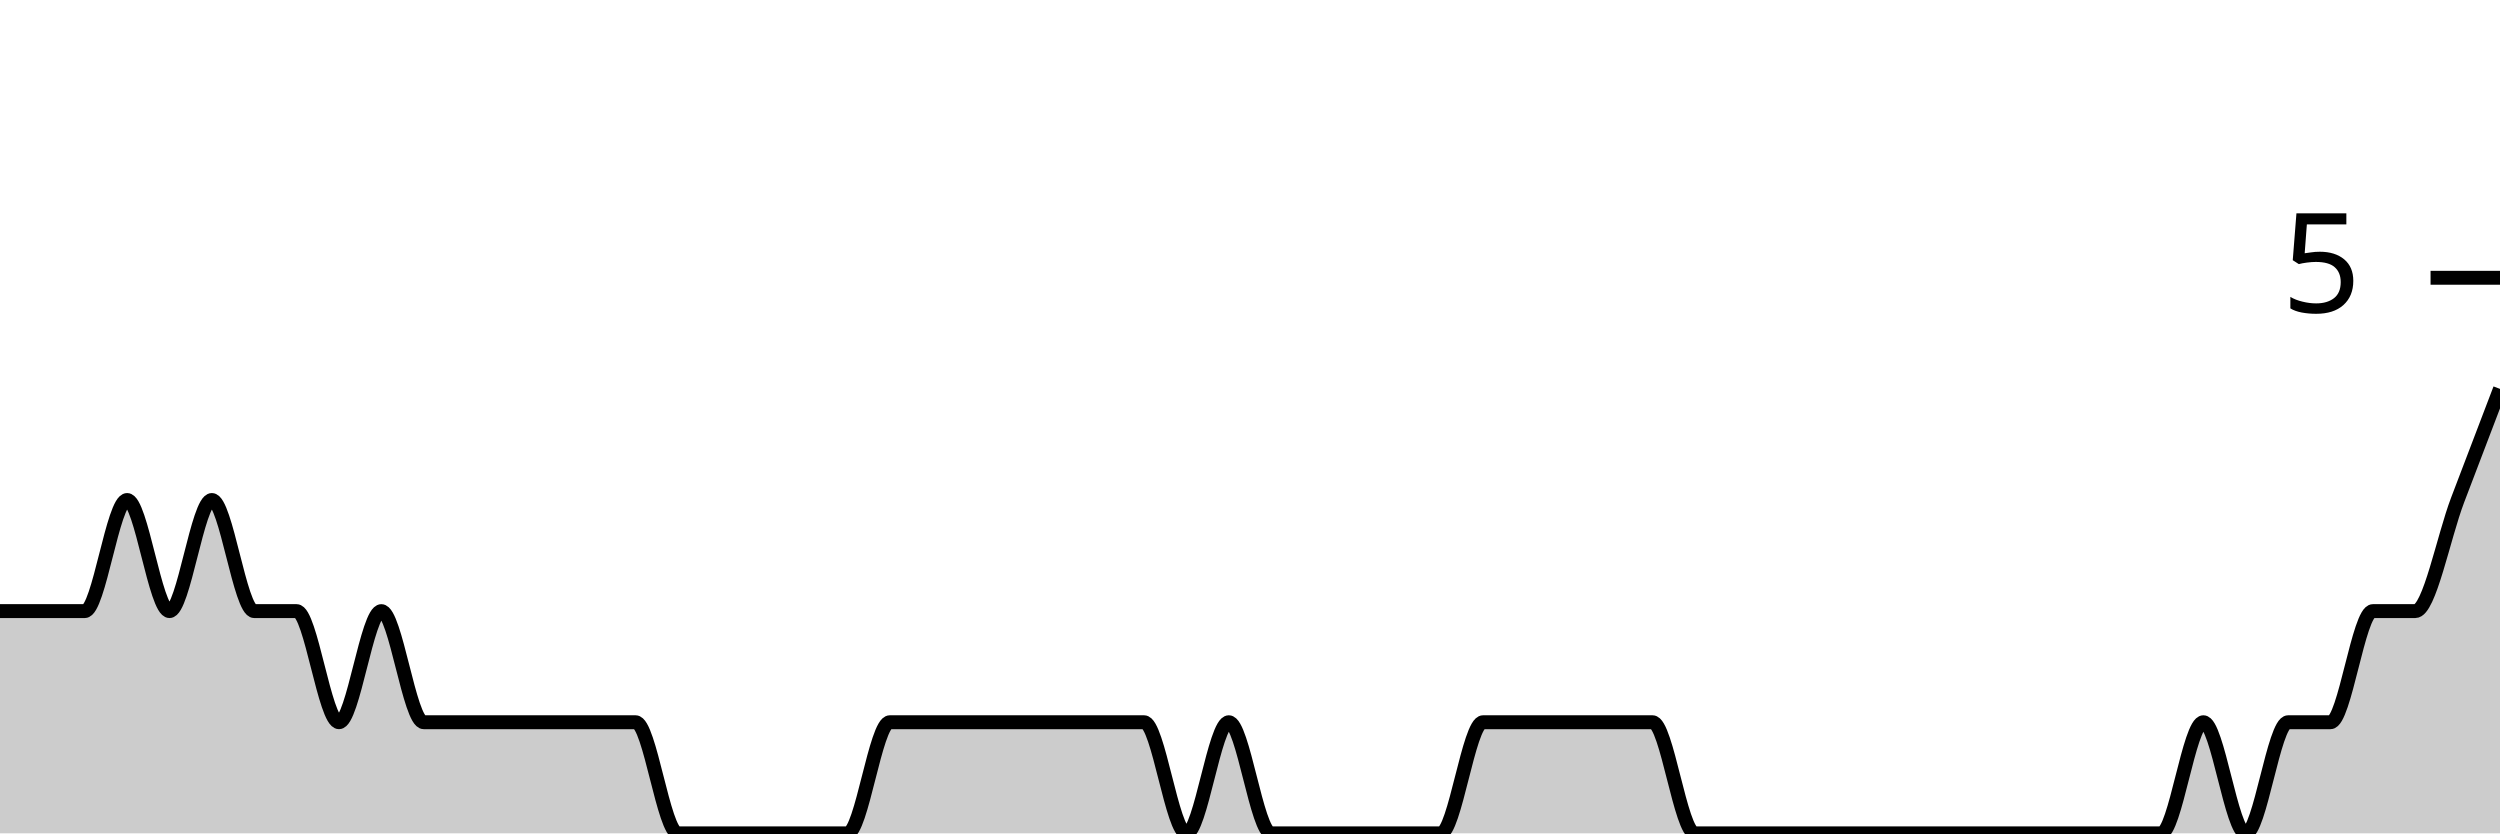
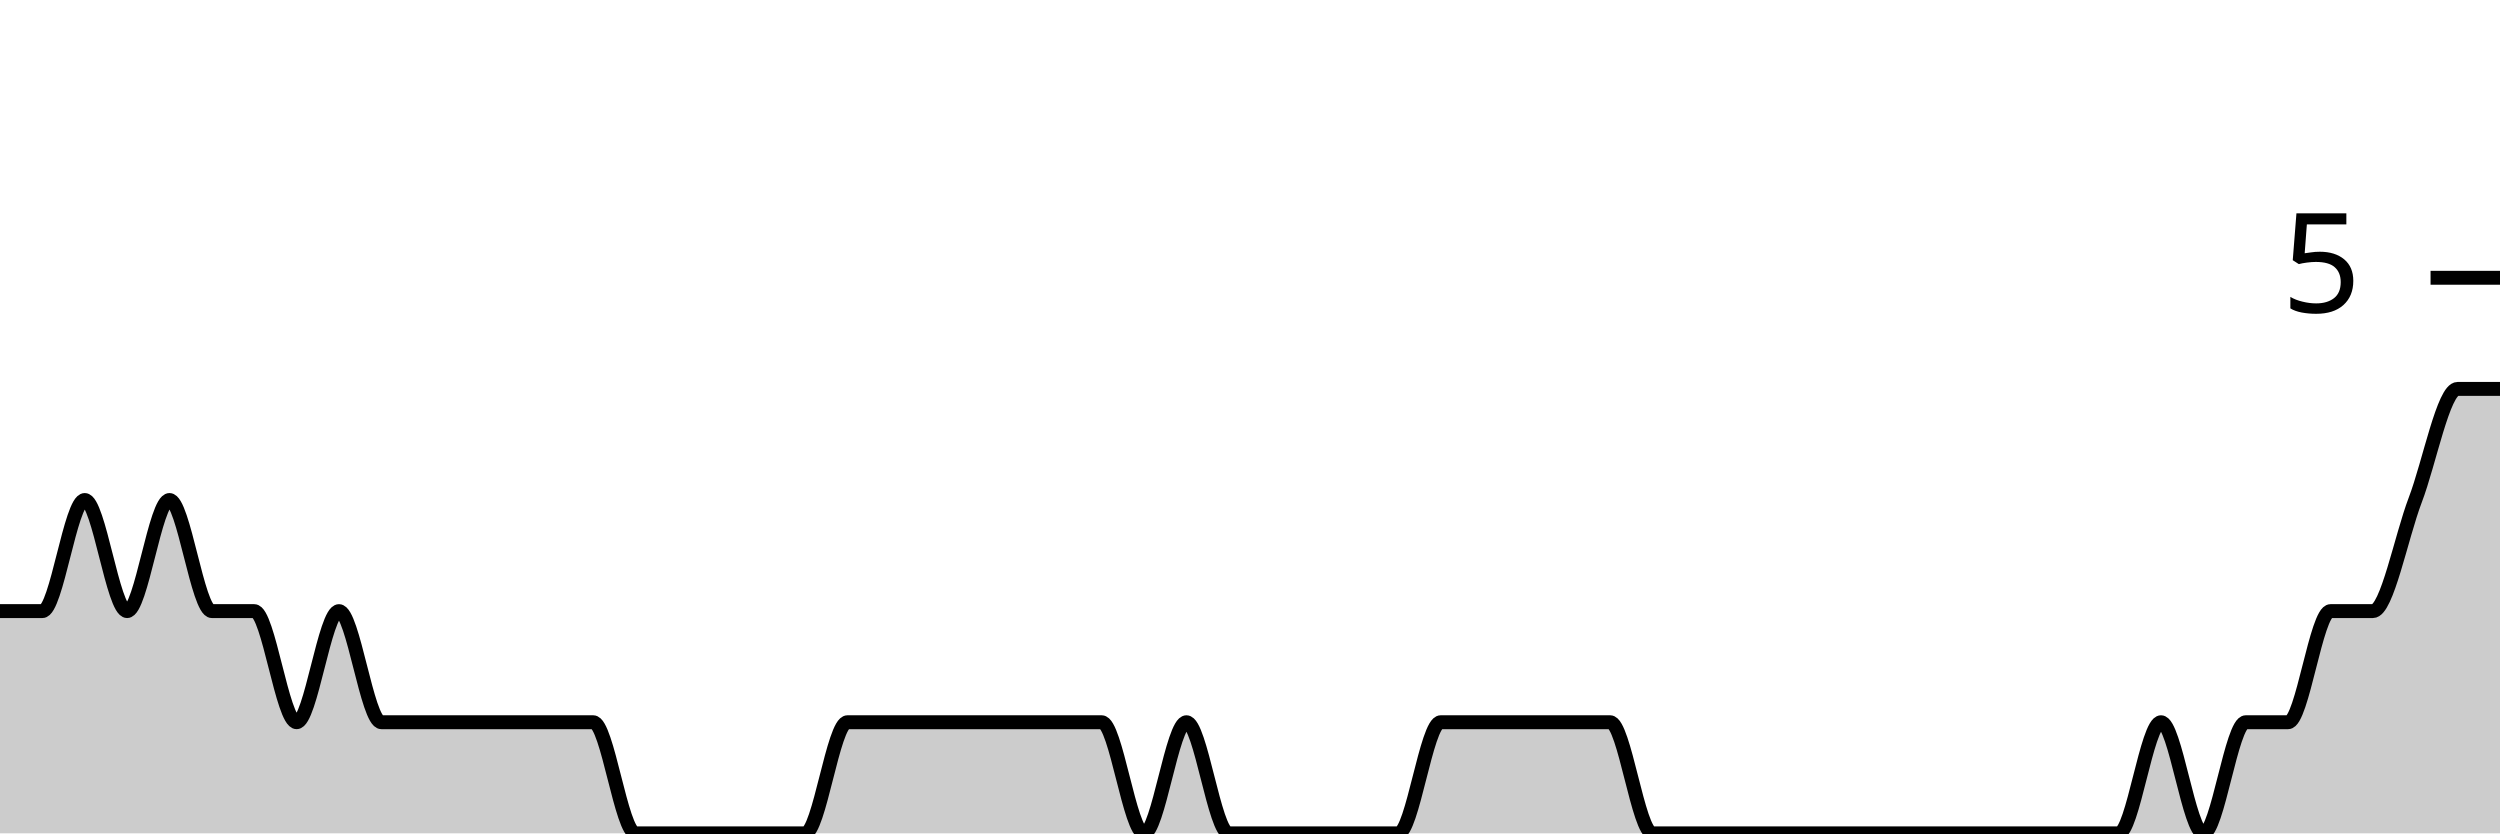
<svg xmlns="http://www.w3.org/2000/svg" viewBox="0 0 180 60">
  <g transform="translate(0,20)">
-     <path class="area" fill="rgba(0, 0, 0, 0.2)" d="M0,24C1.017,24,2.034,24,3.051,24C4.068,24,5.085,24,6.102,24C7.119,24,8.136,16,9.153,16C10.169,16,11.186,24,12.203,24C13.22,24,14.237,16,15.254,16C16.271,16,17.288,24,18.305,24C19.322,24,20.339,24,21.356,24C22.373,24,23.39,32,24.407,32C25.424,32,26.441,24,27.458,24C28.475,24,29.492,32,30.508,32C31.525,32,32.542,32,33.559,32C34.576,32,35.593,32,36.61,32C37.627,32,38.644,32,39.661,32C40.678,32,41.695,32,42.712,32C43.729,32,44.746,32,45.763,32C46.78,32,47.797,40,48.814,40C49.831,40,50.847,40,51.864,40C52.881,40,53.898,40,54.915,40C55.932,40,56.949,40,57.966,40C58.983,40,60,40,61.017,40C62.034,40,63.051,32,64.068,32C65.085,32,66.102,32,67.119,32C68.136,32,69.153,32,70.169,32C71.186,32,72.203,32,73.22,32C74.237,32,75.254,32,76.271,32C77.288,32,78.305,32,79.322,32C80.339,32,81.356,32,82.373,32C83.39,32,84.407,40,85.424,40C86.441,40,87.458,32,88.475,32C89.492,32,90.508,40,91.525,40C92.542,40,93.559,40,94.576,40C95.593,40,96.61,40,97.627,40C98.644,40,99.661,40,100.678,40C101.695,40,102.712,40,103.729,40C104.746,40,105.763,32,106.78,32C107.797,32,108.814,32,109.831,32C110.847,32,111.864,32,112.881,32C113.898,32,114.915,32,115.932,32C116.949,32,117.966,32,118.983,32C120,32,121.017,40,122.034,40C123.051,40,124.068,40,125.085,40C126.102,40,127.119,40,128.136,40C129.153,40,130.169,40,131.186,40C132.203,40,133.22,40,134.237,40C135.254,40,136.271,40,137.288,40C138.305,40,139.322,40,140.339,40C141.356,40,142.373,40,143.39,40C144.407,40,145.424,40,146.441,40C147.458,40,148.475,40,149.492,40C150.508,40,151.525,40,152.542,40C153.559,40,154.576,40,155.593,40C156.61,40,157.627,32,158.644,32C159.661,32,160.678,40,161.695,40C162.712,40,163.729,32,164.746,32C165.763,32,166.78,32,167.797,32C168.814,32,169.831,24,170.847,24C171.864,24,172.881,24,173.898,24C174.915,24,175.932,18.667,176.949,16C177.966,13.333,178.983,10.667,180,8L180,40C178.983,40,177.966,40,176.949,40C175.932,40,174.915,40,173.898,40C172.881,40,171.864,40,170.847,40C169.831,40,168.814,40,167.797,40C166.78,40,165.763,40,164.746,40C163.729,40,162.712,40,161.695,40C160.678,40,159.661,40,158.644,40C157.627,40,156.61,40,155.593,40C154.576,40,153.559,40,152.542,40C151.525,40,150.508,40,149.492,40C148.475,40,147.458,40,146.441,40C145.424,40,144.407,40,143.39,40C142.373,40,141.356,40,140.339,40C139.322,40,138.305,40,137.288,40C136.271,40,135.254,40,134.237,40C133.22,40,132.203,40,131.186,40C130.169,40,129.153,40,128.136,40C127.119,40,126.102,40,125.085,40C124.068,40,123.051,40,122.034,40C121.017,40,120,40,118.983,40C117.966,40,116.949,40,115.932,40C114.915,40,113.898,40,112.881,40C111.864,40,110.847,40,109.831,40C108.814,40,107.797,40,106.78,40C105.763,40,104.746,40,103.729,40C102.712,40,101.695,40,100.678,40C99.661,40,98.644,40,97.627,40C96.61,40,95.593,40,94.576,40C93.559,40,92.542,40,91.525,40C90.508,40,89.492,40,88.475,40C87.458,40,86.441,40,85.424,40C84.407,40,83.39,40,82.373,40C81.356,40,80.339,40,79.322,40C78.305,40,77.288,40,76.271,40C75.254,40,74.237,40,73.22,40C72.203,40,71.186,40,70.169,40C69.153,40,68.136,40,67.119,40C66.102,40,65.085,40,64.068,40C63.051,40,62.034,40,61.017,40C60,40,58.983,40,57.966,40C56.949,40,55.932,40,54.915,40C53.898,40,52.881,40,51.864,40C50.847,40,49.831,40,48.814,40C47.797,40,46.78,40,45.763,40C44.746,40,43.729,40,42.712,40C41.695,40,40.678,40,39.661,40C38.644,40,37.627,40,36.61,40C35.593,40,34.576,40,33.559,40C32.542,40,31.525,40,30.508,40C29.492,40,28.475,40,27.458,40C26.441,40,25.424,40,24.407,40C23.39,40,22.373,40,21.356,40C20.339,40,19.322,40,18.305,40C17.288,40,16.271,40,15.254,40C14.237,40,13.22,40,12.203,40C11.186,40,10.169,40,9.153,40C8.136,40,7.119,40,6.102,40C5.085,40,4.068,40,3.051,40C2.034,40,1.017,40,0,40Z" />
-     <path class="line" stroke="black" fill="none" d="M0,24C1.017,24,2.034,24,3.051,24C4.068,24,5.085,24,6.102,24C7.119,24,8.136,16,9.153,16C10.169,16,11.186,24,12.203,24C13.22,24,14.237,16,15.254,16C16.271,16,17.288,24,18.305,24C19.322,24,20.339,24,21.356,24C22.373,24,23.39,32,24.407,32C25.424,32,26.441,24,27.458,24C28.475,24,29.492,32,30.508,32C31.525,32,32.542,32,33.559,32C34.576,32,35.593,32,36.61,32C37.627,32,38.644,32,39.661,32C40.678,32,41.695,32,42.712,32C43.729,32,44.746,32,45.763,32C46.78,32,47.797,40,48.814,40C49.831,40,50.847,40,51.864,40C52.881,40,53.898,40,54.915,40C55.932,40,56.949,40,57.966,40C58.983,40,60,40,61.017,40C62.034,40,63.051,32,64.068,32C65.085,32,66.102,32,67.119,32C68.136,32,69.153,32,70.169,32C71.186,32,72.203,32,73.22,32C74.237,32,75.254,32,76.271,32C77.288,32,78.305,32,79.322,32C80.339,32,81.356,32,82.373,32C83.39,32,84.407,40,85.424,40C86.441,40,87.458,32,88.475,32C89.492,32,90.508,40,91.525,40C92.542,40,93.559,40,94.576,40C95.593,40,96.61,40,97.627,40C98.644,40,99.661,40,100.678,40C101.695,40,102.712,40,103.729,40C104.746,40,105.763,32,106.78,32C107.797,32,108.814,32,109.831,32C110.847,32,111.864,32,112.881,32C113.898,32,114.915,32,115.932,32C116.949,32,117.966,32,118.983,32C120,32,121.017,40,122.034,40C123.051,40,124.068,40,125.085,40C126.102,40,127.119,40,128.136,40C129.153,40,130.169,40,131.186,40C132.203,40,133.22,40,134.237,40C135.254,40,136.271,40,137.288,40C138.305,40,139.322,40,140.339,40C141.356,40,142.373,40,143.39,40C144.407,40,145.424,40,146.441,40C147.458,40,148.475,40,149.492,40C150.508,40,151.525,40,152.542,40C153.559,40,154.576,40,155.593,40C156.61,40,157.627,32,158.644,32C159.661,32,160.678,40,161.695,40C162.712,40,163.729,32,164.746,32C165.763,32,166.78,32,167.797,32C168.814,32,169.831,24,170.847,24C171.864,24,172.881,24,173.898,24C174.915,24,175.932,18.667,176.949,16C177.966,13.333,178.983,10.667,180,8" />
+     <path class="area" fill="rgba(0, 0, 0, 0.2)" d="M0,24C1.017,24,2.034,24,3.051,24C4.068,24,5.085,16,6.102,16C7.119,16,8.136,24,9.153,24C10.169,24,11.186,16,12.203,16C13.22,16,14.237,24,15.254,24C16.271,24,17.288,24,18.305,24C19.322,24,20.339,32,21.356,32C22.373,32,23.39,24,24.407,24C25.424,24,26.441,32,27.458,32C28.475,32,29.492,32,30.508,32C31.525,32,32.542,32,33.559,32C34.576,32,35.593,32,36.61,32C37.627,32,38.644,32,39.661,32C40.678,32,41.695,32,42.712,32C43.729,32,44.746,40,45.763,40C46.78,40,47.797,40,48.814,40C49.831,40,50.847,40,51.864,40C52.881,40,53.898,40,54.915,40C55.932,40,56.949,40,57.966,40C58.983,40,60,32,61.017,32C62.034,32,63.051,32,64.068,32C65.085,32,66.102,32,67.119,32C68.136,32,69.153,32,70.169,32C71.186,32,72.203,32,73.22,32C74.237,32,75.254,32,76.271,32C77.288,32,78.305,32,79.322,32C80.339,32,81.356,40,82.373,40C83.39,40,84.407,32,85.424,32C86.441,32,87.458,40,88.475,40C89.492,40,90.508,40,91.525,40C92.542,40,93.559,40,94.576,40C95.593,40,96.61,40,97.627,40C98.644,40,99.661,40,100.678,40C101.695,40,102.712,32,103.729,32C104.746,32,105.763,32,106.78,32C107.797,32,108.814,32,109.831,32C110.847,32,111.864,32,112.881,32C113.898,32,114.915,32,115.932,32C116.949,32,117.966,40,118.983,40C120,40,121.017,40,122.034,40C123.051,40,124.068,40,125.085,40C126.102,40,127.119,40,128.136,40C129.153,40,130.169,40,131.186,40C132.203,40,133.22,40,134.237,40C135.254,40,136.271,40,137.288,40C138.305,40,139.322,40,140.339,40C141.356,40,142.373,40,143.39,40C144.407,40,145.424,40,146.441,40C147.458,40,148.475,40,149.492,40C150.508,40,151.525,40,152.542,40C153.559,40,154.576,32,155.593,32C156.61,32,157.627,40,158.644,40C159.661,40,160.678,32,161.695,32C162.712,32,163.729,32,164.746,32C165.763,32,166.78,24,167.797,24C168.814,24,169.831,24,170.847,24C171.864,24,172.881,18.667,173.898,16C174.915,13.333,175.932,8,176.949,8C177.966,8,178.983,8,180,8L180,40C178.983,40,177.966,40,176.949,40C175.932,40,174.915,40,173.898,40C172.881,40,171.864,40,170.847,40C169.831,40,168.814,40,167.797,40C166.78,40,165.763,40,164.746,40C163.729,40,162.712,40,161.695,40C160.678,40,159.661,40,158.644,40C157.627,40,156.61,40,155.593,40C154.576,40,153.559,40,152.542,40C151.525,40,150.508,40,149.492,40C148.475,40,147.458,40,146.441,40C145.424,40,144.407,40,143.39,40C142.373,40,141.356,40,140.339,40C139.322,40,138.305,40,137.288,40C136.271,40,135.254,40,134.237,40C133.22,40,132.203,40,131.186,40C130.169,40,129.153,40,128.136,40C127.119,40,126.102,40,125.085,40C124.068,40,123.051,40,122.034,40C121.017,40,120,40,118.983,40C117.966,40,116.949,40,115.932,40C114.915,40,113.898,40,112.881,40C111.864,40,110.847,40,109.831,40C108.814,40,107.797,40,106.78,40C105.763,40,104.746,40,103.729,40C102.712,40,101.695,40,100.678,40C99.661,40,98.644,40,97.627,40C96.61,40,95.593,40,94.576,40C93.559,40,92.542,40,91.525,40C90.508,40,89.492,40,88.475,40C87.458,40,86.441,40,85.424,40C84.407,40,83.39,40,82.373,40C81.356,40,80.339,40,79.322,40C78.305,40,77.288,40,76.271,40C75.254,40,74.237,40,73.22,40C72.203,40,71.186,40,70.169,40C69.153,40,68.136,40,67.119,40C66.102,40,65.085,40,64.068,40C63.051,40,62.034,40,61.017,40C60,40,58.983,40,57.966,40C56.949,40,55.932,40,54.915,40C53.898,40,52.881,40,51.864,40C50.847,40,49.831,40,48.814,40C47.797,40,46.78,40,45.763,40C44.746,40,43.729,40,42.712,40C41.695,40,40.678,40,39.661,40C38.644,40,37.627,40,36.61,40C35.593,40,34.576,40,33.559,40C32.542,40,31.525,40,30.508,40C29.492,40,28.475,40,27.458,40C26.441,40,25.424,40,24.407,40C23.39,40,22.373,40,21.356,40C20.339,40,19.322,40,18.305,40C17.288,40,16.271,40,15.254,40C14.237,40,13.22,40,12.203,40C11.186,40,10.169,40,9.153,40C8.136,40,7.119,40,6.102,40C5.085,40,4.068,40,3.051,40C2.034,40,1.017,40,0,40Z" />
+     <path class="line" stroke="black" fill="none" d="M0,24C1.017,24,2.034,24,3.051,24C4.068,24,5.085,16,6.102,16C7.119,16,8.136,24,9.153,24C10.169,24,11.186,16,12.203,16C13.22,16,14.237,24,15.254,24C16.271,24,17.288,24,18.305,24C19.322,24,20.339,32,21.356,32C22.373,32,23.39,24,24.407,24C25.424,24,26.441,32,27.458,32C28.475,32,29.492,32,30.508,32C31.525,32,32.542,32,33.559,32C34.576,32,35.593,32,36.61,32C37.627,32,38.644,32,39.661,32C40.678,32,41.695,32,42.712,32C43.729,32,44.746,40,45.763,40C46.78,40,47.797,40,48.814,40C49.831,40,50.847,40,51.864,40C52.881,40,53.898,40,54.915,40C55.932,40,56.949,40,57.966,40C58.983,40,60,32,61.017,32C62.034,32,63.051,32,64.068,32C65.085,32,66.102,32,67.119,32C68.136,32,69.153,32,70.169,32C71.186,32,72.203,32,73.22,32C74.237,32,75.254,32,76.271,32C77.288,32,78.305,32,79.322,32C80.339,32,81.356,40,82.373,40C83.39,40,84.407,32,85.424,32C86.441,32,87.458,40,88.475,40C89.492,40,90.508,40,91.525,40C92.542,40,93.559,40,94.576,40C95.593,40,96.61,40,97.627,40C98.644,40,99.661,40,100.678,40C101.695,40,102.712,32,103.729,32C104.746,32,105.763,32,106.78,32C107.797,32,108.814,32,109.831,32C110.847,32,111.864,32,112.881,32C113.898,32,114.915,32,115.932,32C116.949,32,117.966,40,118.983,40C120,40,121.017,40,122.034,40C123.051,40,124.068,40,125.085,40C126.102,40,127.119,40,128.136,40C129.153,40,130.169,40,131.186,40C132.203,40,133.22,40,134.237,40C135.254,40,136.271,40,137.288,40C138.305,40,139.322,40,140.339,40C141.356,40,142.373,40,143.39,40C144.407,40,145.424,40,146.441,40C147.458,40,148.475,40,149.492,40C150.508,40,151.525,40,152.542,40C153.559,40,154.576,32,155.593,32C156.61,32,157.627,40,158.644,40C159.661,40,160.678,32,161.695,32C162.712,32,163.729,32,164.746,32C165.763,32,166.78,24,167.797,24C168.814,24,169.831,24,170.847,24C171.864,24,172.881,18.667,173.898,16C174.915,13.333,175.932,8,176.949,8C177.966,8,178.983,8,180,8" />
    <path class="axis-ceiling" stroke-width="1" stroke="black" fill="none" d="M175,0L180,0" />
    <text class="axis-ceiling-label" font-family="sans-serif" text-anchor="end" font-size="10px" x="170" y="2.5">5</text>
  </g>
</svg>
